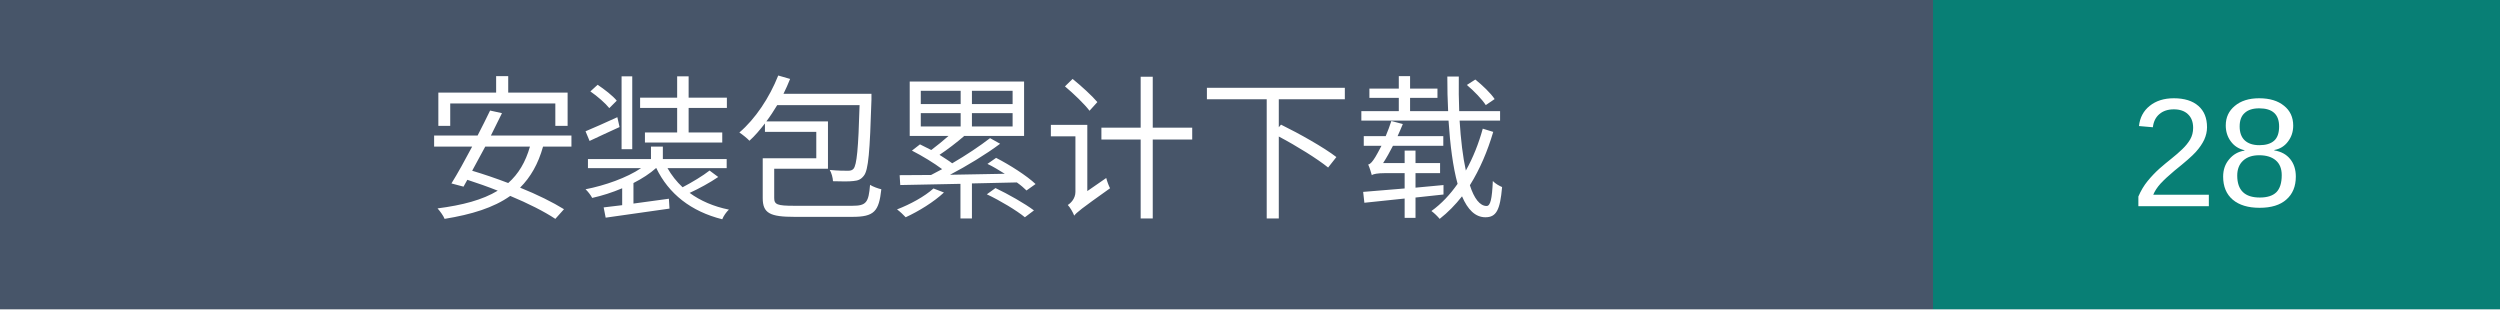
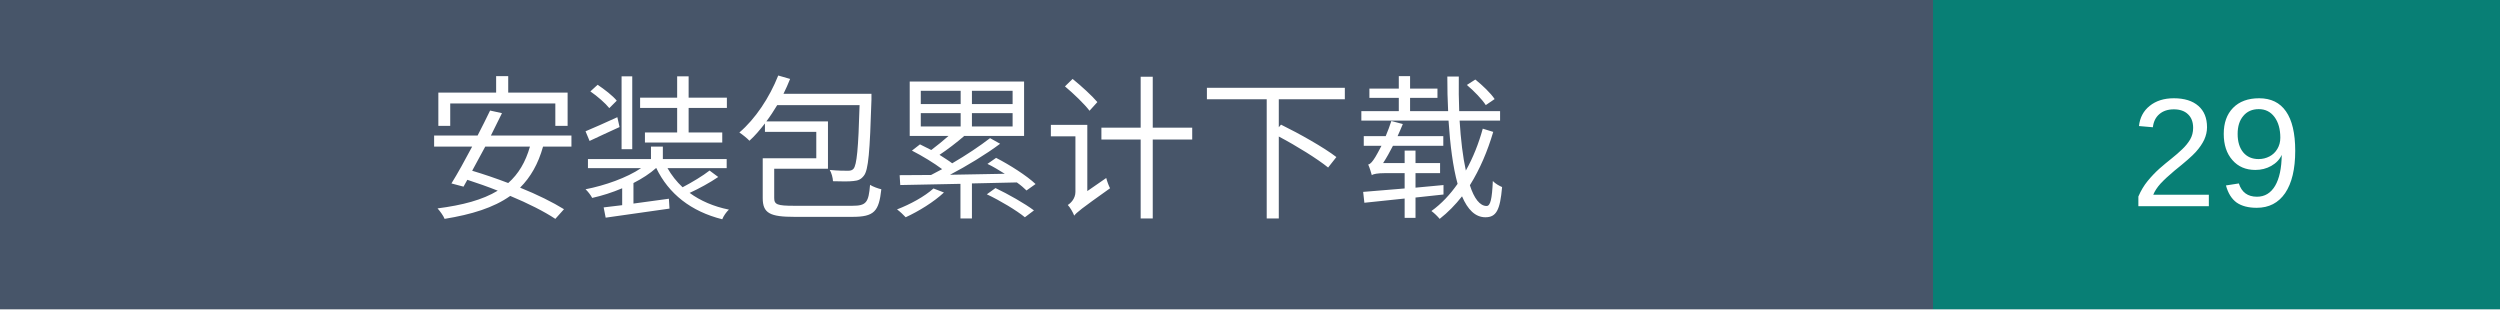
- <svg xmlns="http://www.w3.org/2000/svg" width="194" height="24" role="img" aria-label="安装包累计下载：28">
+ <svg xmlns="http://www.w3.org/2000/svg" width="194" height="24" role="img" aria-label="安装包累计下载：29">
  <rect width="150" height="24" fill="#475569" />
  <rect x="150" width="44" height="24" fill="#087f75" />
  <g fill="white" text-anchor="middle" font-family="Arial,Microsoft YaHei,sans-serif" font-size="12">
    <text x="75" y="16">安装包累计下载</text>
-     <text x="172.0" y="16">28</text>
+     <text x="172.0" y="16">29</text>
  </g>
</svg>
